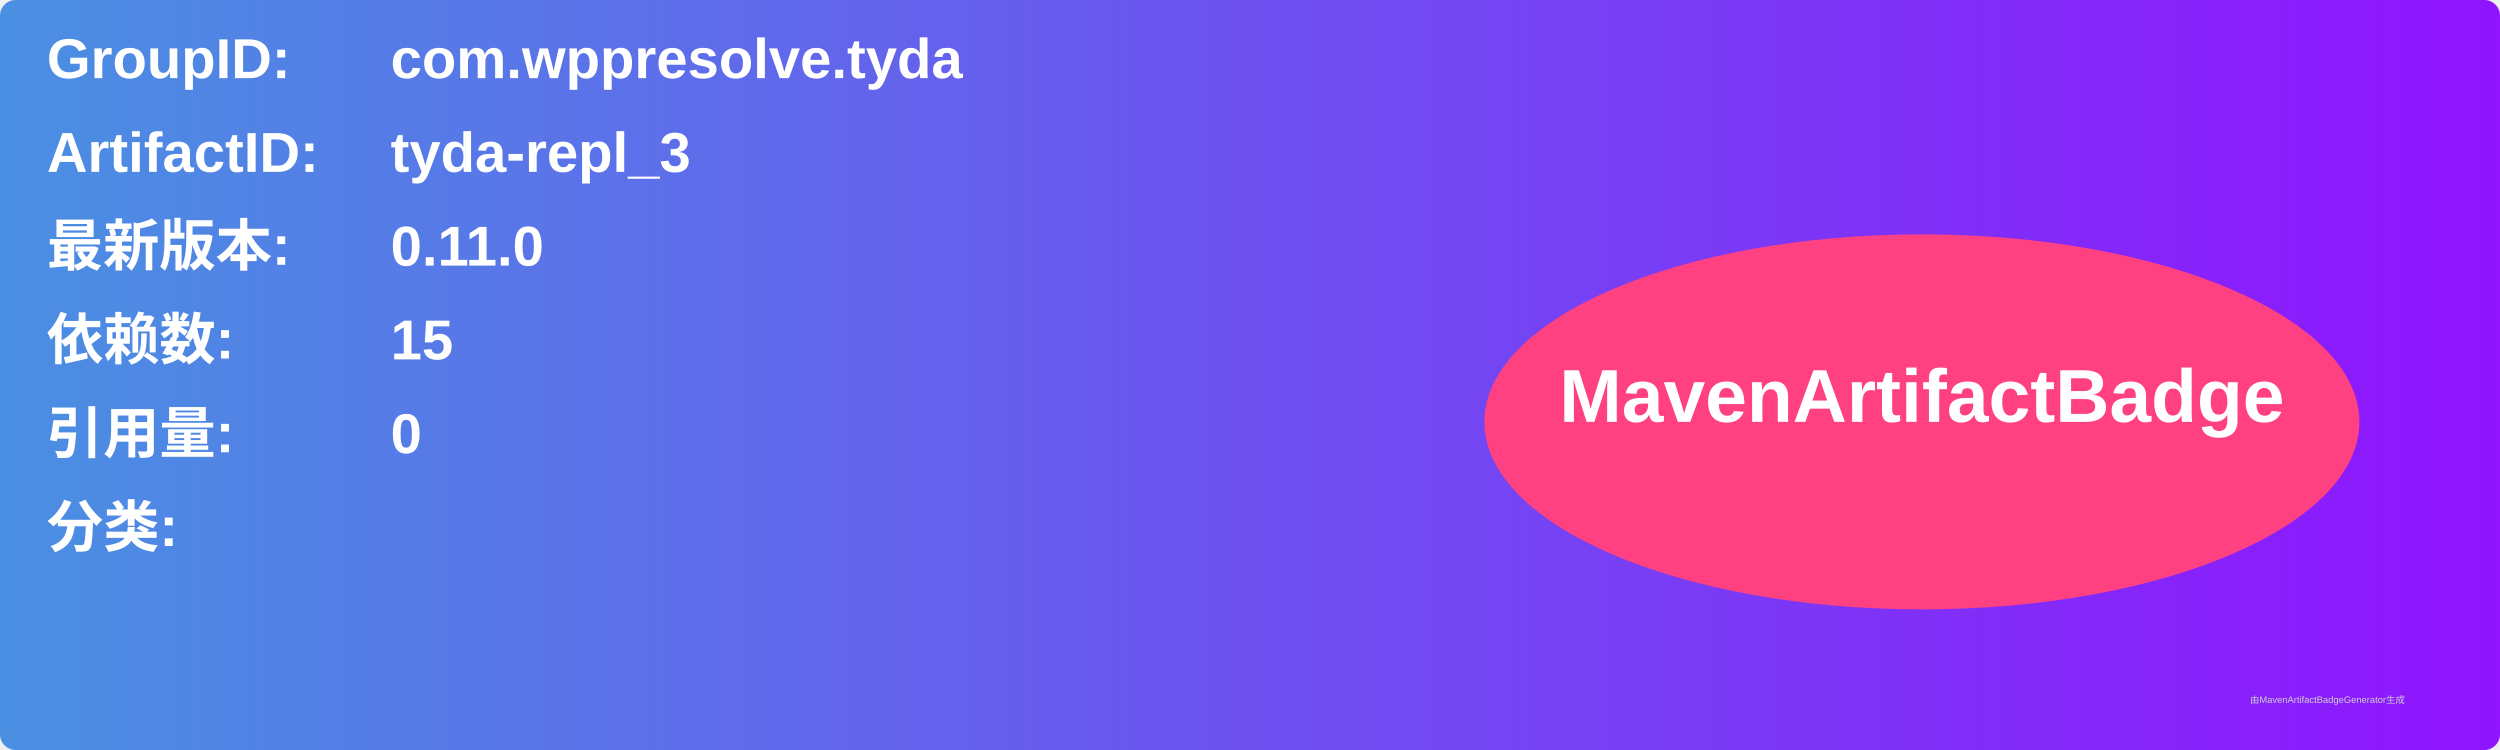
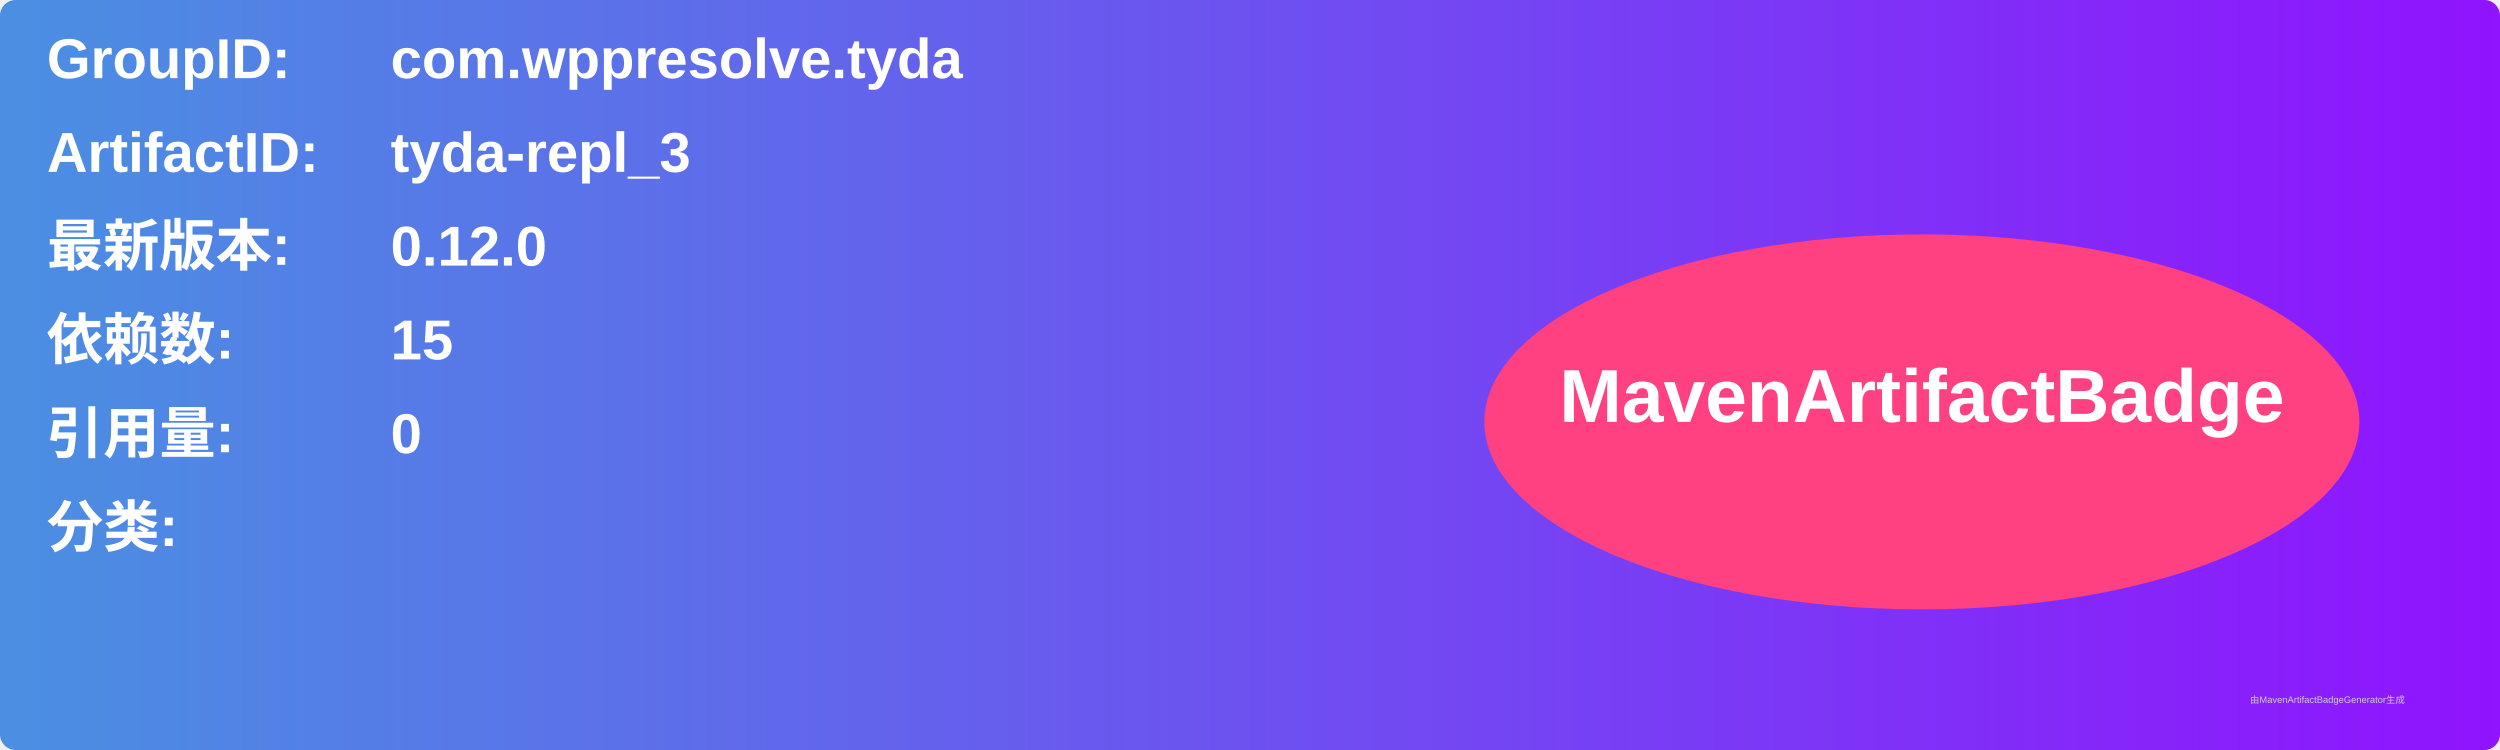
<svg xmlns="http://www.w3.org/2000/svg" width="800" height="240" viewBox="0 0 800 240">
  <linearGradient id="grad" x1="0%" y1="0%" x2="100%" y2="0%">
    <stop offset="0%" stop-color="#4a90e2" />
    <stop offset="100%" stop-color="#9013fe" />
  </linearGradient>
  <rect width="100%" height="100%" rx="5" ry="5" fill="url(#grad)" />
  <g transform="translate(15, 15)">
    <text x="0" y="10" font-family="Arial" font-size="18" fill="white" font-weight="bold" width="260">GroupID:</text>
    <text x="110" y="10" font-family="Arial" font-size="18" fill="white" font-weight="bold" width="460">com.wppresolve.tyda</text>
    <text x="0" y="40" font-family="Arial" font-size="18" fill="white" font-weight="bold" width="260">ArtifactID:</text>
    <text x="110" y="40" font-family="Arial" font-size="18" fill="white" font-weight="bold" width="460">tyda-repl_3</text>
    <text x="0" y="70" font-family="Arial" font-size="18" fill="white" font-weight="bold">最新版本:</text>
    <text x="110" y="70" font-family="Arial" font-size="18" fill="white" font-weight="bold">
-       <tspan font-weight="bold">0.11.0</tspan>
+       <tspan font-weight="bold">0.12.0</tspan>
    </text>
    <text x="0" y="100" font-family="Arial" font-size="18" fill="white" font-weight="bold">依赖数: </text>
    <text x="110" y="100" font-family="Arial" font-size="18" fill="white">
      <tspan font-weight="bold">15</tspan>
    </text>
    <text x="0" y="130" font-family="Arial" font-size="18" fill="white" font-weight="bold">引用量: </text>
    <text x="110" y="130" font-family="Arial" font-size="18" fill="white">
      <tspan font-weight="bold">0</tspan>
    </text>
    <text x="0" y="160" font-family="Arial" font-size="18" fill="white" font-weight="bold">分类:</text>
    <text x="10" y="190" font-family="Arial" font-size="10" fill="white">
      <tspan font-weight="bold" />
    </text>
    <ellipse cx="600" cy="120" rx="140" ry="60" fill="#ff4081" />
    <text x="600" y="120" text-anchor="middle" font-family="Arial" font-size="24" fill="white" font-weight="bold">MavenArtifactBadge</text>
  </g>
  <text x="720" y="225" font-family="Arial" font-size="3" fill="#d0d0d0">由MavenArtifactBadgeGenerator生成</text>
</svg>
